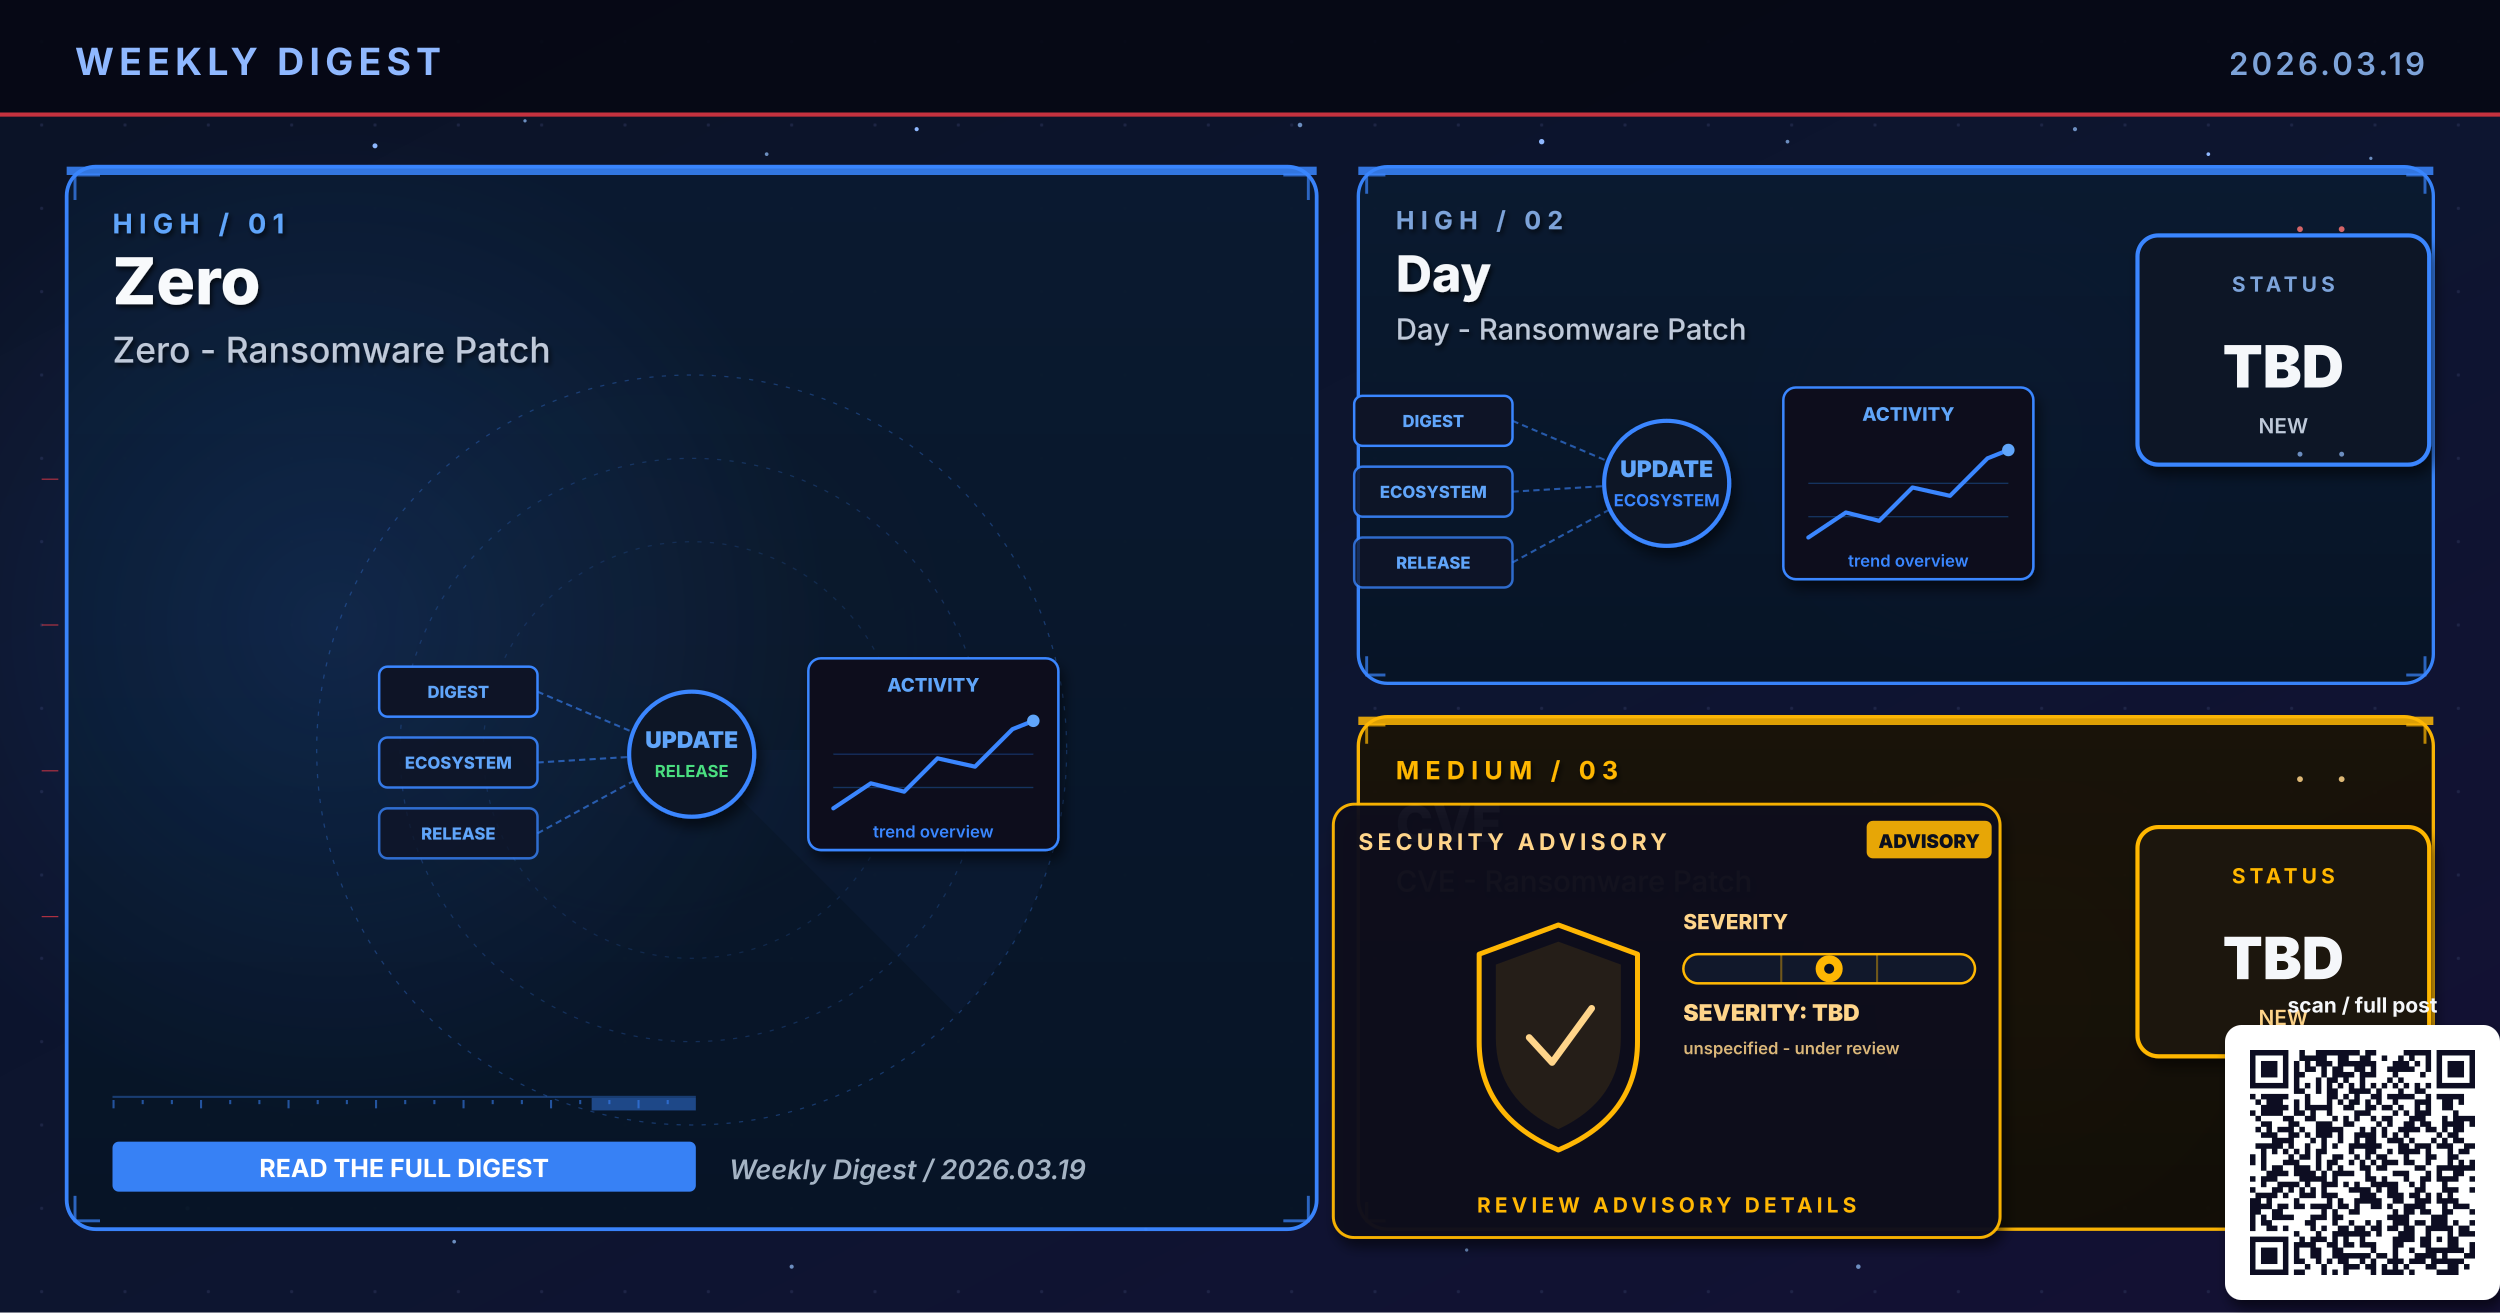
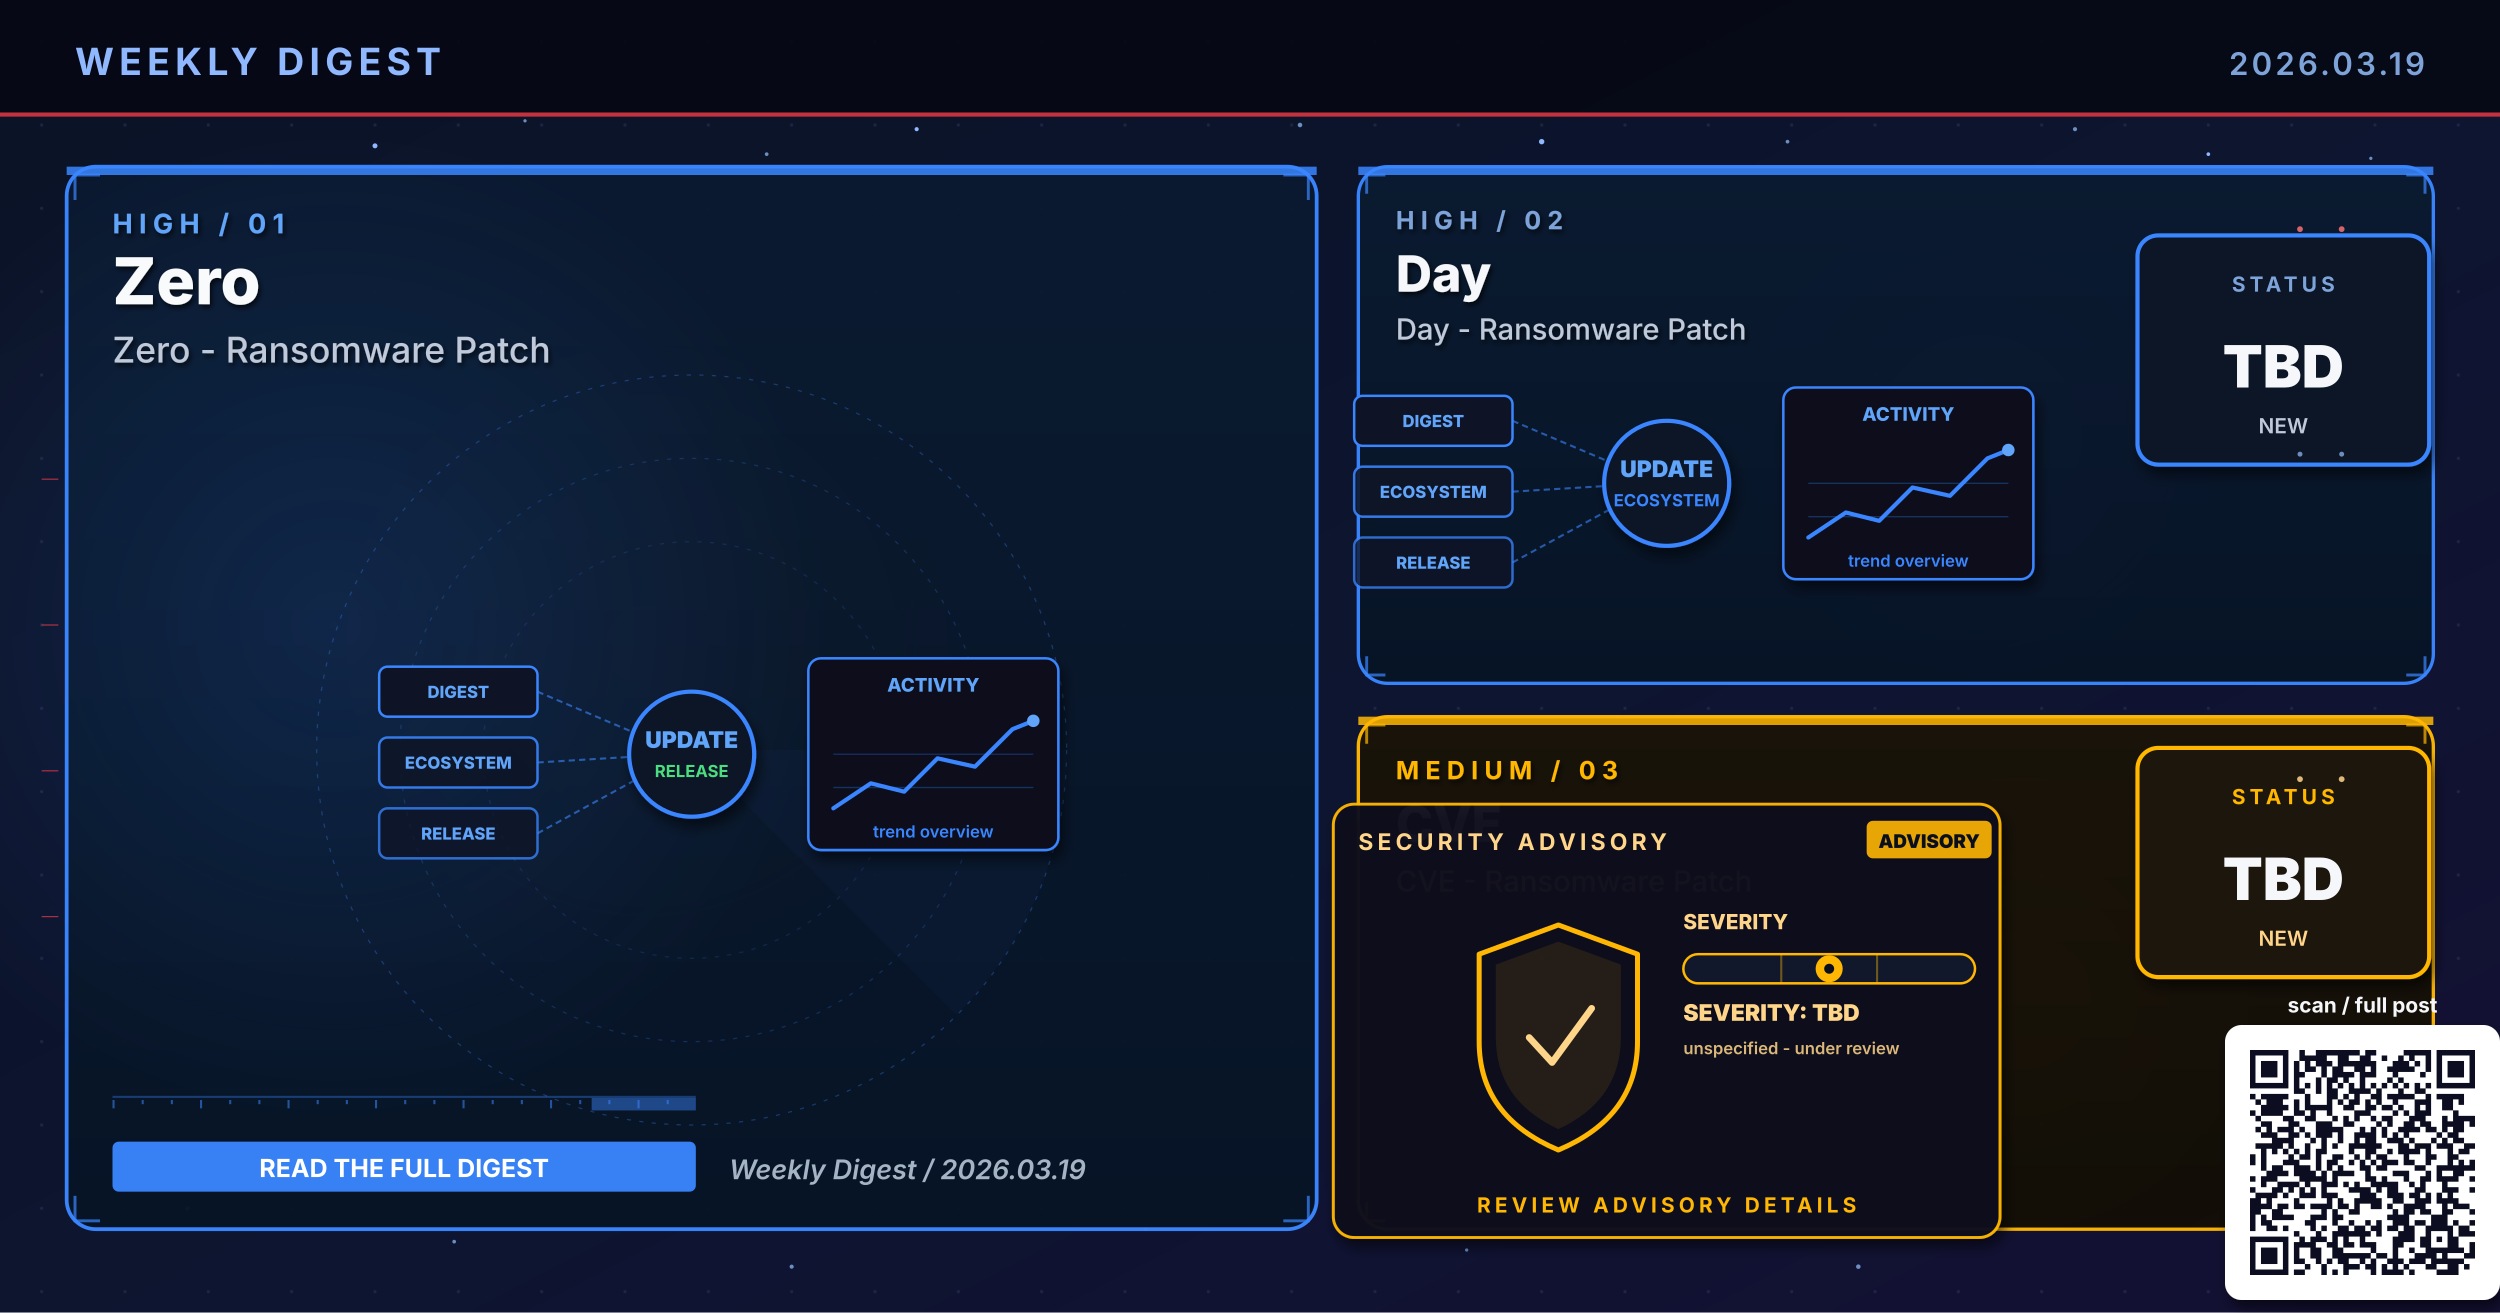
<svg xmlns="http://www.w3.org/2000/svg" viewBox="0 0 1200 630" width="1200" height="630" role="img" aria-label="Weekly digest cover 2026.03.19: Zero, Day, CVE">
  <defs>
    <linearGradient id="bgSpread" x1="0%" y1="0%" x2="100%" y2="100%">
      <stop offset="0%" stop-color="#0B1326" />
      <stop offset="55%" stop-color="#0D1530" />
      <stop offset="100%" stop-color="#141034" />
    </linearGradient>
    <linearGradient id="heroPanel" x1="0%" y1="0%" x2="0%" y2="100%">
      <stop offset="0%" stop-color="#1A0A08" />
      <stop offset="100%" stop-color="#110608" />
    </linearGradient>
    <linearGradient id="heroPanelBlue" x1="0%" y1="0%" x2="0%" y2="100%">
      <stop offset="0%" stop-color="#0A1A30" />
      <stop offset="100%" stop-color="#071426" />
    </linearGradient>
    <linearGradient id="heroPanelAmber" x1="0%" y1="0%" x2="0%" y2="100%">
      <stop offset="0%" stop-color="#1A1208" />
      <stop offset="100%" stop-color="#120E06" />
    </linearGradient>
    <linearGradient id="heroPanelGreen" x1="0%" y1="0%" x2="0%" y2="100%">
      <stop offset="0%" stop-color="#08160E" />
      <stop offset="100%" stop-color="#04100A" />
    </linearGradient>
    <linearGradient id="heroPanelPurple" x1="0%" y1="0%" x2="0%" y2="100%">
      <stop offset="0%" stop-color="#110629" />
      <stop offset="100%" stop-color="#0A0418" />
    </linearGradient>
    <radialGradient id="hotRed" cx="50%" cy="50%" r="50%">
      <stop offset="0%" stop-color="#E63946" stop-opacity="0.6" />
      <stop offset="100%" stop-color="#E63946" stop-opacity="0" />
    </radialGradient>
    <radialGradient id="hotBlue" cx="50%" cy="50%" r="50%">
      <stop offset="0%" stop-color="#3A86FF" stop-opacity="0.5" />
      <stop offset="100%" stop-color="#3A86FF" stop-opacity="0" />
    </radialGradient>
    <radialGradient id="hotAmber" cx="50%" cy="50%" r="50%">
      <stop offset="0%" stop-color="#FFB703" stop-opacity="0.45" />
      <stop offset="100%" stop-color="#FFB703" stop-opacity="0" />
    </radialGradient>
    <radialGradient id="hotGreen" cx="50%" cy="50%" r="50%">
      <stop offset="0%" stop-color="#4ADE80" stop-opacity="0.45" />
      <stop offset="100%" stop-color="#4ADE80" stop-opacity="0" />
    </radialGradient>
    <radialGradient id="hotPurple" cx="50%" cy="50%" r="50%">
      <stop offset="0%" stop-color="#A78BFA" stop-opacity="0.45" />
      <stop offset="100%" stop-color="#A78BFA" stop-opacity="0" />
    </radialGradient>
    <pattern id="envGrid" x="0" y="0" width="40" height="40" patternUnits="userSpaceOnUse">
      <circle cx="20" cy="20" r="0.8" fill="#2A3256" opacity="0.55" />
    </pattern>
    <filter id="softShadow" x="-10%" y="-10%" width="130%" height="130%">
      <feGaussianBlur in="SourceAlpha" stdDeviation="3" />
      <feOffset dx="2" dy="4" />
      <feComponentTransfer>
        <feFuncA type="linear" slope="0.55" />
      </feComponentTransfer>
      <feMerge>
        <feMergeNode />
        <feMergeNode in="SourceGraphic" />
      </feMerge>
    </filter>
    <filter id="textShadow" x="-10%" y="-10%" width="130%" height="130%">
      <feGaussianBlur in="SourceAlpha" stdDeviation="1.2" />
      <feOffset dx="1" dy="1.5" />
      <feComponentTransfer>
        <feFuncA type="linear" slope="0.7" />
      </feComponentTransfer>
      <feMerge>
        <feMergeNode />
        <feMergeNode in="SourceGraphic" />
      </feMerge>
    </filter>
  </defs>
  <rect width="1200" height="630" fill="url(#bgSpread)" />
  <rect width="1200" height="630" fill="url(#envGrid)" />
  <circle cx="310" cy="310" r="160" fill="url(#hotRed)">
    <animate attributeName="opacity" values="0.6;1;0.6" dur="5.8s" repeatCount="indefinite" />
  </circle>
  <circle cx="950" cy="210" r="120" fill="url(#hotBlue)">
    <animate attributeName="opacity" values="0.45;0.85;0.45" dur="6.4s" repeatCount="indefinite" />
  </circle>
  <circle cx="970" cy="480" r="110" fill="url(#hotAmber)">
    <animate attributeName="opacity" values="0.4;0.75;0.4" dur="7.1s" repeatCount="indefinite" />
  </circle>
  <g fill="#8FB8FF">
    <circle cx="180" cy="70" r="1.2">
      <animate attributeName="opacity" values="0.2;1;0.2" dur="3.4s" repeatCount="indefinite" />
    </circle>
    <circle cx="440" cy="62" r="1">
      <animate attributeName="opacity" values="0.2;0.9;0.2" dur="4.2s" repeatCount="indefinite" />
    </circle>
    <circle cx="740" cy="68" r="1.3">
      <animate attributeName="opacity" values="0.25;1;0.25" dur="3.9s" repeatCount="indefinite" />
    </circle>
    <circle cx="1060" cy="74" r="0.9">
      <animate attributeName="opacity" values="0.2;0.85;0.2" dur="5.1s" repeatCount="indefinite" />
    </circle>
    <circle cx="90" cy="580" r="1">
      <animate attributeName="opacity" values="0.15;0.8;0.15" dur="4.7s" repeatCount="indefinite" />
    </circle>
    <circle cx="550" cy="590" r="0.8">
      <animate attributeName="opacity" values="0.2;0.75;0.2" dur="3.6s" begin="0.5s" repeatCount="indefinite" />
    </circle>
  </g>
  <g fill="#7DA3D9" opacity="0.85">
    <circle cx="252" cy="58" r="0.8">
      <animate attributeName="opacity" values="0.15;0.7;0.15" dur="4.3s" repeatCount="indefinite" />
    </circle>
    <circle cx="368" cy="74" r="0.9">
      <animate attributeName="opacity" values="0.2;0.85;0.2" dur="3.8s" begin="0.4s" repeatCount="indefinite" />
    </circle>
    <circle cx="624" cy="60" r="1.1">
      <animate attributeName="opacity" values="0.25;0.95;0.25" dur="4.5s" repeatCount="indefinite" />
    </circle>
    <circle cx="858" cy="68" r="0.9">
      <animate attributeName="opacity" values="0.2;0.8;0.2" dur="3.6s" begin="0.6s" repeatCount="indefinite" />
    </circle>
    <circle cx="996" cy="62" r="1.0">
      <animate attributeName="opacity" values="0.2;0.9;0.2" dur="4.0s" begin="0.2s" repeatCount="indefinite" />
    </circle>
    <circle cx="1138" cy="76" r="0.8">
      <animate attributeName="opacity" values="0.15;0.7;0.15" dur="5.2s" begin="0.5s" repeatCount="indefinite" />
    </circle>
    <circle cx="218" cy="596" r="0.9">
      <animate attributeName="opacity" values="0.18;0.75;0.18" dur="4.6s" begin="0.3s" repeatCount="indefinite" />
    </circle>
    <circle cx="380" cy="608" r="1.0">
      <animate attributeName="opacity" values="0.2;0.85;0.2" dur="3.9s" begin="0.7s" repeatCount="indefinite" />
    </circle>
    <circle cx="704" cy="600" r="0.8">
      <animate attributeName="opacity" values="0.18;0.7;0.18" dur="4.2s" begin="0.4s" repeatCount="indefinite" />
    </circle>
    <circle cx="892" cy="608" r="1.1">
      <animate attributeName="opacity" values="0.22;0.9;0.22" dur="4.7s" begin="0.6s" repeatCount="indefinite" />
    </circle>
    <circle cx="1078" cy="600" r="0.9">
      <animate attributeName="opacity" values="0.2;0.85;0.2" dur="3.6s" begin="0.8s" repeatCount="indefinite" />
    </circle>
  </g>
  <rect x="0" y="0" width="1200" height="56" fill="#050813" opacity="0.92" />
  <text x="36" y="36" font-family="Inter, Helvetica, Arial, sans-serif" font-size="18" font-weight="700" fill="#8FB8FF" letter-spacing="2.5">WEEKLY DIGEST</text>
  <text x="1164" y="36" font-family="Inter, Helvetica, Arial, sans-serif" font-size="15" font-weight="600" fill="#7DA3D9" letter-spacing="1.5" text-anchor="end">2026.03.19</text>
  <rect x="0" y="54" width="1200" height="2" fill="#E63946" opacity="0.85">
    <animate attributeName="opacity" values="0.4;1;0.4" dur="4.8s" repeatCount="indefinite" />
  </rect>
  <rect x="32" y="80" width="600" height="510" rx="14" ry="14" fill="url(#heroPanelBlue)" stroke="#3A86FF" stroke-width="1.8" opacity="0.98" />
  <circle cx="160" cy="300" r="240" fill="url(#hotBlue)" opacity="0.28" />
  <rect x="32" y="80" width="600" height="4" fill="#3A86FF" opacity="0.85">
    <animate attributeName="opacity" values="0.5;1;0.5" dur="3.4s" repeatCount="indefinite" />
  </rect>
  <g filter="url(#textShadow)">
    <text x="54" y="112" font-family="Inter, Helvetica, Arial, sans-serif" font-size="13" font-weight="700" fill="#60A5FA" letter-spacing="3">HIGH  /  01</text>
    <text x="54" y="146" font-family="Inter, Helvetica, Arial, sans-serif" font-size="31" font-weight="800" fill="#F8FAFC">Zero</text>
    <text x="54" y="174" font-family="Inter, Helvetica, Arial, sans-serif" font-size="17" font-weight="500" fill="#BFC9D9">Zero - Ransomware Patch</text>
  </g>
  <g transform="translate(332,360)" opacity="0.32">
    <circle r="180" fill="none" stroke="#3A86FF" stroke-width="0.6" stroke-dasharray="2 4" />
    <circle r="140" fill="none" stroke="#3A86FF" stroke-width="0.6" stroke-dasharray="2 4" opacity="0.7" />
    <circle r="100" fill="none" stroke="#3A86FF" stroke-width="0.6" stroke-dasharray="2 4" opacity="0.5" />
    <g>
      <path d="M0 0 L180 0 A180 180 0 0 1 127 127 Z" fill="#3A86FF" opacity="0.10" />
      <animateTransform attributeName="transform" type="rotate" from="0" to="360" dur="14s" repeatCount="indefinite" />
    </g>
  </g>
  <g stroke="#3A86FF" stroke-width="1.4" fill="none" opacity="0.7">
    <path d="M36 96 L36 84 L48 84" />
    <path d="M616 84 L628 84 L628 96" />
    <path d="M36 574 L36 586 L48 586" />
    <path d="M616 586 L628 586 L628 574" />
  </g>
  <g>
    <rect x="54" y="526" width="280" height="1" fill="#3A86FF" opacity="0.35" />
    <rect x="54" y="528" width="1" height="4" fill="#3A86FF" opacity="0.55" />
    <rect x="68" y="528" width="1" height="2" fill="#3A86FF" opacity="0.55" />
    <rect x="82" y="528" width="1" height="2" fill="#3A86FF" opacity="0.55" />
    <rect x="96" y="528" width="1" height="4" fill="#3A86FF" opacity="0.55" />
    <rect x="110" y="528" width="1" height="2" fill="#3A86FF" opacity="0.55" />
    <rect x="124" y="528" width="1" height="2" fill="#3A86FF" opacity="0.55" />
    <rect x="138" y="528" width="1" height="4" fill="#3A86FF" opacity="0.55" />
    <rect x="152" y="528" width="1" height="2" fill="#3A86FF" opacity="0.55" />
    <rect x="166" y="528" width="1" height="2" fill="#3A86FF" opacity="0.55" />
    <rect x="180" y="528" width="1" height="4" fill="#3A86FF" opacity="0.55" />
    <rect x="194" y="528" width="1" height="2" fill="#3A86FF" opacity="0.55" />
    <rect x="208" y="528" width="1" height="2" fill="#3A86FF" opacity="0.55" />
    <rect x="222" y="528" width="1" height="4" fill="#3A86FF" opacity="0.55" />
    <rect x="236" y="528" width="1" height="2" fill="#3A86FF" opacity="0.55" />
    <rect x="250" y="528" width="1" height="2" fill="#3A86FF" opacity="0.55" />
    <rect x="264" y="528" width="1" height="4" fill="#3A86FF" opacity="0.55" />
    <rect x="278" y="528" width="1" height="2" fill="#3A86FF" opacity="0.55" />
    <rect x="292" y="528" width="1" height="2" fill="#3A86FF" opacity="0.55" />
    <rect x="306" y="528" width="1" height="4" fill="#3A86FF" opacity="0.55" />
    <rect x="320" y="528" width="1" height="2" fill="#3A86FF" opacity="0.55" />
    <rect x="284" y="527" width="50" height="6" fill="#3A86FF" opacity="0.45">
      <animate attributeName="x" values="54;284;54" dur="6.4s" repeatCount="indefinite" />
      <animate attributeName="opacity" values="0.2;0.7;0.2" dur="6.4s" repeatCount="indefinite" />
    </rect>
  </g>
  <g transform="translate(332,360)">
    <g font-family="Inter, monospace" font-size="8" font-weight="800">
      <g transform="translate(-150,-40)">
        <rect x="0" y="0" width="76" height="24" rx="4" fill="#0E1426" stroke="#3A86FF" stroke-width="1.2" />
        <text x="38" y="15" text-anchor="middle" fill="#60A5FA">DIGEST</text>
      </g>
      <g transform="translate(-150,-6)">
        <rect x="0" y="0" width="76" height="24" rx="4" fill="#0E1426" stroke="#3A86FF" stroke-width="1.2" opacity="0.88" />
        <text x="38" y="15" text-anchor="middle" fill="#60A5FA">ECOSYSTEM</text>
      </g>
      <g transform="translate(-150,28)">
        <rect x="0" y="0" width="76" height="24" rx="4" fill="#0E1426" stroke="#3A86FF" stroke-width="1.2" opacity="0.76" />
        <text x="38" y="15" text-anchor="middle" fill="#60A5FA">RELEASE</text>
      </g>
    </g>
    <g stroke="#3A86FF" stroke-width="1" stroke-dasharray="3 2" fill="none" opacity="0.6">
      <line x1="-74" y1="-28" x2="-8" y2="0" />
      <line x1="-74" y1="6" x2="-8" y2="2" />
      <line x1="-74" y1="40" x2="-8" y2="4" />
    </g>
    <g fill="#60A5FA">
      <circle r="2">
        <animateMotion path="M-74 -28 L-8 0" dur="2.2s" repeatCount="indefinite" />
      </circle>
      <circle r="2">
        <animateMotion path="M-74 6 L-8 2" dur="2s" begin="0.4s" repeatCount="indefinite" />
      </circle>
      <circle r="2">
        <animateMotion path="M-74 40 L-8 4" dur="2.4s" begin="0.8s" repeatCount="indefinite" />
      </circle>
    </g>
    <circle cx="0" cy="2" r="30" fill="#0A1326" stroke="#3A86FF" stroke-width="2" filter="url(#softShadow)">
      <animate attributeName="r" values="28;33;28" dur="3.4s" repeatCount="indefinite" />
    </circle>
    <text x="0" y="-1" text-anchor="middle" font-family="Inter, monospace" font-size="11" font-weight="900" fill="#60A5FA">UPDATE</text>
    <text x="0" y="13" text-anchor="middle" font-family="Inter, monospace" font-size="8" font-weight="700" fill="#4ADE80">RELEASE</text>
    <g transform="translate(56,-44)" filter="url(#softShadow)">
      <rect x="0" y="0" width="120" height="92" rx="6" fill="#0A0F1E" stroke="#3A86FF" stroke-width="1.2" />
      <text x="60" y="16" text-anchor="middle" font-family="Inter, monospace" font-size="9" font-weight="800" fill="#60A5FA">ACTIVITY</text>
      <polyline points="12,72 30,60 46,64 62,48 80,52 98,34 108,30" fill="none" stroke="#3A86FF" stroke-width="2" stroke-linecap="round" stroke-linejoin="round" />
      <circle cx="108" cy="30" r="3" fill="#60A5FA">
        <animate attributeName="opacity" values="0.5;1;0.5" dur="2s" repeatCount="indefinite" />
      </circle>
      <g stroke="#3A86FF" stroke-width="0.6" opacity="0.3">
        <line x1="12" y1="46" x2="108" y2="46" />
        <line x1="12" y1="62" x2="108" y2="62" />
      </g>
      <text x="60" y="86" text-anchor="middle" font-family="Inter, monospace" font-size="8" font-weight="600" fill="#3A86FF">trend overview</text>
    </g>
  </g>
  <g transform="translate(54,548)">
    <rect x="0" y="0" width="280" height="24" rx="3" fill="#3A86FF" opacity="0.95" />
    <text x="140" y="17" text-anchor="middle" font-family="Inter, Helvetica, Arial, sans-serif" font-size="12" font-weight="700" fill="#FFFFFF">READ THE FULL DIGEST</text>
  </g>
  <text x="350" y="566" font-family="Inter, Helvetica, Arial, sans-serif" font-size="13" font-weight="600" fill="#A5B4C4" font-style="italic">Weekly Digest  /  2026.03.19</text>
  <rect x="652" y="80" width="516" height="248" rx="14" ry="14" fill="url(#heroPanelBlue)" stroke="#3A86FF" stroke-width="1.6" opacity="0.97" />
  <rect x="652" y="80" width="516" height="4" fill="#3A86FF" opacity="0.85">
    <animate attributeName="opacity" values="0.5;1;0.5" dur="4.2s" repeatCount="indefinite" />
  </rect>
  <g filter="url(#textShadow)">
    <text x="670" y="110" font-family="Inter, Helvetica, Arial, sans-serif" font-size="12" font-weight="700" fill="#7DA3D9" letter-spacing="3">HIGH  /  02</text>
    <text x="670" y="140" font-family="Inter, Helvetica, Arial, sans-serif" font-size="24" font-weight="800" fill="#F5F7FA">Day</text>
    <text x="670" y="163" font-family="Inter, Helvetica, Arial, sans-serif" font-size="14" font-weight="500" fill="#BFC9D9">Day - Ransomware Patch</text>
  </g>
  <g stroke="#3A86FF" stroke-width="1.4" fill="none" opacity="0.7">
    <path d="M656 93 L656 84 L665 84" />
    <path d="M1155 84 L1164 84 L1164 93" />
    <path d="M656 315 L656 324 L665 324" />
    <path d="M1155 324 L1164 324 L1164 315" />
  </g>
  <g transform="translate(800,230)">
    <g font-family="Inter, monospace" font-size="8" font-weight="800">
      <g transform="translate(-150,-40)">
        <rect x="0" y="0" width="76" height="24" rx="4" fill="#0E1426" stroke="#3A86FF" stroke-width="1.2" />
        <text x="38" y="15" text-anchor="middle" fill="#60A5FA">DIGEST</text>
      </g>
      <g transform="translate(-150,-6)">
        <rect x="0" y="0" width="76" height="24" rx="4" fill="#0E1426" stroke="#3A86FF" stroke-width="1.2" opacity="0.88" />
        <text x="38" y="15" text-anchor="middle" fill="#60A5FA">ECOSYSTEM</text>
      </g>
      <g transform="translate(-150,28)">
        <rect x="0" y="0" width="76" height="24" rx="4" fill="#0E1426" stroke="#3A86FF" stroke-width="1.2" opacity="0.76" />
        <text x="38" y="15" text-anchor="middle" fill="#60A5FA">RELEASE</text>
      </g>
    </g>
    <g stroke="#3A86FF" stroke-width="1" stroke-dasharray="3 2" fill="none" opacity="0.6">
      <line x1="-74" y1="-28" x2="-8" y2="0" />
      <line x1="-74" y1="6" x2="-8" y2="2" />
      <line x1="-74" y1="40" x2="-8" y2="4" />
    </g>
    <g fill="#60A5FA">
      <circle r="2">
        <animateMotion path="M-74 -28 L-8 0" dur="2.2s" repeatCount="indefinite" />
      </circle>
      <circle r="2">
        <animateMotion path="M-74 6 L-8 2" dur="2s" begin="0.4s" repeatCount="indefinite" />
      </circle>
      <circle r="2">
        <animateMotion path="M-74 40 L-8 4" dur="2.4s" begin="0.8s" repeatCount="indefinite" />
      </circle>
    </g>
    <circle cx="0" cy="2" r="30" fill="#0A1326" stroke="#3A86FF" stroke-width="2" filter="url(#softShadow)">
      <animate attributeName="r" values="28;33;28" dur="3.4s" repeatCount="indefinite" />
    </circle>
    <text x="0" y="-1" text-anchor="middle" font-family="Inter, monospace" font-size="11" font-weight="900" fill="#60A5FA">UPDATE</text>
    <text x="0" y="13" text-anchor="middle" font-family="Inter, monospace" font-size="8" font-weight="700" fill="#3A86FF">ECOSYSTEM</text>
    <g transform="translate(56,-44)" filter="url(#softShadow)">
      <rect x="0" y="0" width="120" height="92" rx="6" fill="#0A0F1E" stroke="#3A86FF" stroke-width="1.2" />
      <text x="60" y="16" text-anchor="middle" font-family="Inter, monospace" font-size="9" font-weight="800" fill="#60A5FA">ACTIVITY</text>
      <polyline points="12,72 30,60 46,64 62,48 80,52 98,34 108,30" fill="none" stroke="#3A86FF" stroke-width="2" stroke-linecap="round" stroke-linejoin="round" />
      <circle cx="108" cy="30" r="3" fill="#60A5FA">
        <animate attributeName="opacity" values="0.5;1;0.5" dur="2s" repeatCount="indefinite" />
      </circle>
      <g stroke="#3A86FF" stroke-width="0.6" opacity="0.3">
        <line x1="12" y1="46" x2="108" y2="46" />
        <line x1="12" y1="62" x2="108" y2="62" />
      </g>
      <text x="60" y="86" text-anchor="middle" font-family="Inter, monospace" font-size="8" font-weight="600" fill="#3A86FF">trend overview</text>
    </g>
  </g>
  <g transform="translate(1094,168)" filter="url(#softShadow)">
    <rect x="-68" y="-55" width="140" height="110" rx="10" fill="#071426" stroke="#3A86FF" stroke-width="2" />
    <text x="2" y="-28" text-anchor="middle" font-family="Inter, Helvetica, Arial, sans-serif" font-size="10" font-weight="700" letter-spacing="2" fill="#7DA3D9">STATUS</text>
    <text x="2" y="18" text-anchor="middle" font-family="Inter, Helvetica, Arial, sans-serif" font-size="28" font-weight="900" fill="#F5F7FA">TBD</text>
    <text x="2" y="40" text-anchor="middle" font-family="Inter, Helvetica, Arial, sans-serif" font-size="10" font-weight="600" fill="#BFC9D9">NEW</text>
  </g>
  <rect x="652" y="344" width="516" height="246" rx="14" ry="14" fill="url(#heroPanelAmber)" stroke="#FFB703" stroke-width="1.6" opacity="0.97" />
  <rect x="652" y="344" width="516" height="4" fill="#FFB703" opacity="0.85">
    <animate attributeName="opacity" values="0.5;1;0.5" dur="4.8s" repeatCount="indefinite" />
  </rect>
  <g filter="url(#textShadow)">
    <text x="670" y="374" font-family="Inter, Helvetica, Arial, sans-serif" font-size="12" font-weight="700" fill="#FFB703" letter-spacing="3">MEDIUM  /  03</text>
    <text x="670" y="404" font-family="Inter, Helvetica, Arial, sans-serif" font-size="24" font-weight="800" fill="#F5F7FA">CVE</text>
    <text x="670" y="428" font-family="Inter, Helvetica, Arial, sans-serif" font-size="14" font-weight="500" fill="#FFD58A">CVE - Ransomware Patch</text>
  </g>
  <g stroke="#FFB703" stroke-width="1.4" fill="none" opacity="0.7">
    <path d="M656 357 L656 348 L665 348" />
    <path d="M1155 348 L1164 348 L1164 357" />
    <path d="M656 577 L656 586 L665 586" />
    <path d="M1155 586 L1164 586 L1164 577" />
  </g>
  <g transform="translate(800,490)">
    <g filter="url(#softShadow)">
      <rect x="-160" y="-104" width="320" height="208" rx="10" fill="#0A0F1E" stroke="#FFB703" stroke-width="1.4" opacity="0.95" />
    </g>
    <text x="-148" y="-82" font-family="Inter, Helvetica, Arial, sans-serif" font-size="11" font-weight="700" fill="#FFD58A" letter-spacing="2">SECURITY ADVISORY</text>
    <g transform="translate(96,-96)">
      <rect x="0" y="0" width="60" height="18" rx="3" fill="#FFB703" opacity="0.9" />
      <text x="30" y="13" text-anchor="middle" font-family="Inter, monospace" font-size="9" font-weight="900" fill="#0A0F1E">ADVISORY</text>
    </g>
    <g transform="translate(-92,-46)">
      <path d="M40 0 L78 14 L78 56 Q78 92 40 108 Q2 92 2 56 L2 14 Z" fill="none" stroke="#FFB703" stroke-width="2.4" stroke-linejoin="round">
        <animate attributeName="stroke-opacity" values="0.6;1;0.6" dur="3.2s" repeatCount="indefinite" />
      </path>
      <path d="M40 8 L70 19 L70 54 Q70 84 40 98 Q10 84 10 54 L10 19 Z" fill="#FFB703" opacity="0.10" />
      <path d="M26 54 L37 66 L56 40" fill="none" stroke="#FFD58A" stroke-width="3.2" stroke-linecap="round" stroke-linejoin="round">
        <animate attributeName="stroke-opacity" values="0.5;1;0.5" dur="2.4s" repeatCount="indefinite" />
      </path>
    </g>
    <g transform="translate(8,-44)">
      <text x="0" y="0" font-family="Inter, monospace" font-size="10" font-weight="800" fill="#FFD58A">SEVERITY</text>
      <rect x="0" y="12" width="140" height="14" rx="7" fill="#11182B" stroke="#FFB703" stroke-width="1.2" />
      <g stroke="#FFB703" stroke-width="1" opacity="0.4">
        <line x1="47" y1="12" x2="47" y2="26" />
        <line x1="93" y1="12" x2="93" y2="26" />
      </g>
      <g transform="translate(70,19)">
        <circle cx="0" cy="0" r="6.5" fill="#FFB703">
          <animate attributeName="opacity" values="0.7;1;0.7" dur="2.2s" repeatCount="indefinite" />
        </circle>
        <circle cx="0" cy="0" r="2.4" fill="#0A0F1E" />
      </g>
      <text x="0" y="44" font-family="Inter, monospace" font-size="11" font-weight="900" fill="#FFD58A">SEVERITY: TBD</text>
      <text x="0" y="60" font-family="Inter, monospace" font-size="8" font-weight="600" fill="#FFD58A" opacity="0.85">unspecified - under review</text>
    </g>
    <text x="0" y="92" text-anchor="middle" font-family="Inter, Helvetica, Arial, sans-serif" font-size="10" font-weight="700" fill="#FFB703" letter-spacing="2">REVIEW ADVISORY DETAILS</text>
  </g>
-   <g transform="translate(1094,452)" filter="url(#softShadow)">
+   <g transform="translate(1094,414)" filter="url(#softShadow)">
    <rect x="-68" y="-55" width="140" height="110" rx="10" fill="#1A1208" stroke="#FFB703" stroke-width="2" />
    <text x="2" y="-28" text-anchor="middle" font-family="Inter, Helvetica, Arial, sans-serif" font-size="10" font-weight="700" letter-spacing="2" fill="#FFB703">STATUS</text>
    <text x="2" y="18" text-anchor="middle" font-family="Inter, Helvetica, Arial, sans-serif" font-size="28" font-weight="900" fill="#F5F7FA">TBD</text>
    <text x="2" y="40" text-anchor="middle" font-family="Inter, Helvetica, Arial, sans-serif" font-size="10" font-weight="600" fill="#FFD58A">NEW</text>
  </g>
  <g opacity="0.85">
    <g fill="#F87171">
      <circle cx="1104" cy="110" r="1.4">
        <animate attributeName="opacity" values="0.2;1;0.2" dur="1.8s" repeatCount="indefinite" />
      </circle>
      <circle cx="1124" cy="110" r="1.4">
        <animate attributeName="opacity" values="0.2;1;0.2" dur="1.4s" begin="0.3s" repeatCount="indefinite" />
      </circle>
    </g>
    <g fill="#7DA3D9">
      <circle cx="1104" cy="218" r="1.2">
        <animate attributeName="opacity" values="0.2;1;0.2" dur="2s" repeatCount="indefinite" />
      </circle>
      <circle cx="1124" cy="218" r="1.2">
        <animate attributeName="opacity" values="0.2;1;0.2" dur="1.6s" begin="0.4s" repeatCount="indefinite" />
      </circle>
    </g>
    <g fill="#FFD58A">
      <circle cx="1104" cy="374" r="1.4">
        <animate attributeName="opacity" values="0.2;1;0.2" dur="1.8s" repeatCount="indefinite" />
      </circle>
      <circle cx="1124" cy="374" r="1.4">
        <animate attributeName="opacity" values="0.2;1;0.2" dur="1.6s" begin="0.3s" repeatCount="indefinite" />
      </circle>
    </g>
    <g stroke="#E63946" stroke-width="0.5" fill="none">
      <path d="M20 230 L28 230">
        <animate attributeName="stroke-opacity" values="0;0.7;0" dur="2s" repeatCount="indefinite" />
      </path>
      <path d="M20 300 L28 300">
        <animate attributeName="stroke-opacity" values="0;0.7;0" dur="2.3s" begin="0.3s" repeatCount="indefinite" />
      </path>
      <path d="M20 370 L28 370">
        <animate attributeName="stroke-opacity" values="0;0.7;0" dur="1.9s" begin="0.6s" repeatCount="indefinite" />
      </path>
      <path d="M20 440 L28 440">
        <animate attributeName="stroke-opacity" values="0;0.7;0" dur="2.1s" begin="0.9s" repeatCount="indefinite" />
      </path>
    </g>
  </g>
  <g transform="translate(1080,504)" filter="url(#softShadow)">
    <rect x="-12" y="-12" width="132" height="132" rx="8" fill="#FFFFFF" />
    <path fill="#0A1020" d="M0.0 0.0h18.439v2.634h-18.439z M23.707 0.0h2.634v2.634h-2.634z M31.61 0.0h21.073v2.634h-21.073z M55.317 0.0h5.268v2.634h-5.268z M73.756 0.0h13.171v2.634h-13.171z M89.561 0.0h18.439v2.634h-18.439z M0.0 2.634h2.634v2.634h-2.634z M15.805 2.634h2.634v2.634h-2.634z M23.707 2.634h13.171v2.634h-13.171z M42.146 2.634h5.268v2.634h-5.268z M52.683 2.634h5.268v2.634h-5.268z M63.22 2.634h2.634v2.634h-2.634z M71.122 2.634h2.634v2.634h-2.634z M76.39 2.634h2.634v2.634h-2.634z M84.293 2.634h2.634v2.634h-2.634z M89.561 2.634h2.634v2.634h-2.634z M105.366 2.634h2.634v2.634h-2.634z M0.0 5.268h2.634v2.634h-2.634z M5.268 5.268h7.902v2.634h-7.902z M15.805 5.268h2.634v2.634h-2.634z M21.073 5.268h2.634v2.634h-2.634z M26.341 5.268h2.634v2.634h-2.634z M31.61 5.268h7.902v2.634h-7.902z M42.146 5.268h18.439v2.634h-18.439z M68.488 5.268h7.902v2.634h-7.902z M79.024 5.268h2.634v2.634h-2.634z M84.293 5.268h2.634v2.634h-2.634z M89.561 5.268h2.634v2.634h-2.634z M94.829 5.268h7.902v2.634h-7.902z M105.366 5.268h2.634v2.634h-2.634z M0.0 7.902h2.634v2.634h-2.634z M5.268 7.902h7.902v2.634h-7.902z M15.805 7.902h2.634v2.634h-2.634z M21.073 7.902h2.634v2.634h-2.634z M26.341 7.902h5.268v2.634h-5.268z M34.244 7.902h2.634v2.634h-2.634z M39.512 7.902h5.268v2.634h-5.268z M50.049 7.902h5.268v2.634h-5.268z M57.951 7.902h2.634v2.634h-2.634z M65.854 7.902h13.171v2.634h-13.171z M84.293 7.902h2.634v2.634h-2.634z M89.561 7.902h2.634v2.634h-2.634z M94.829 7.902h7.902v2.634h-7.902z M105.366 7.902h2.634v2.634h-2.634z M0.0 10.537h2.634v2.634h-2.634z M5.268 10.537h7.902v2.634h-7.902z M15.805 10.537h2.634v2.634h-2.634z M21.073 10.537h5.268v2.634h-5.268z M34.244 10.537h2.634v2.634h-2.634z M39.512 10.537h10.537v2.634h-10.537z M52.683 10.537h7.902v2.634h-7.902z M68.488 10.537h2.634v2.634h-2.634z M81.659 10.537h2.634v2.634h-2.634z M89.561 10.537h2.634v2.634h-2.634z M94.829 10.537h7.902v2.634h-7.902z M105.366 10.537h2.634v2.634h-2.634z M0.0 13.171h2.634v2.634h-2.634z M15.805 13.171h2.634v2.634h-2.634z M21.073 13.171h2.634v2.634h-2.634z M31.61 13.171h2.634v2.634h-2.634z M36.878 13.171h5.268v2.634h-5.268z M44.78 13.171h2.634v2.634h-2.634z M52.683 13.171h2.634v2.634h-2.634z M65.854 13.171h2.634v2.634h-2.634z M71.122 13.171h2.634v2.634h-2.634z M89.561 13.171h2.634v2.634h-2.634z M105.366 13.171h2.634v2.634h-2.634z M0.0 15.805h18.439v2.634h-18.439z M21.073 15.805h2.634v2.634h-2.634z M26.341 15.805h2.634v2.634h-2.634z M31.61 15.805h2.634v2.634h-2.634z M36.878 15.805h2.634v2.634h-2.634z M42.146 15.805h2.634v2.634h-2.634z M47.415 15.805h2.634v2.634h-2.634z M52.683 15.805h2.634v2.634h-2.634z M57.951 15.805h2.634v2.634h-2.634z M63.22 15.805h2.634v2.634h-2.634z M68.488 15.805h2.634v2.634h-2.634z M73.756 15.805h2.634v2.634h-2.634z M79.024 15.805h2.634v2.634h-2.634z M84.293 15.805h2.634v2.634h-2.634z M89.561 15.805h18.439v2.634h-18.439z M21.073 18.439h5.268v2.634h-5.268z M31.61 18.439h2.634v2.634h-2.634z M36.878 18.439h5.268v2.634h-5.268z M47.415 18.439h10.537v2.634h-10.537z M60.585 18.439h2.634v2.634h-2.634z M71.122 18.439h2.634v2.634h-2.634z M79.024 18.439h5.268v2.634h-5.268z M0.0 21.073h2.634v2.634h-2.634z M5.268 21.073h13.171v2.634h-13.171z M26.341 21.073h2.634v2.634h-2.634z M36.878 21.073h5.268v2.634h-5.268z M44.78 21.073h2.634v2.634h-2.634z M50.049 21.073h2.634v2.634h-2.634z M57.951 21.073h5.268v2.634h-5.268z M65.854 21.073h13.171v2.634h-13.171z M84.293 21.073h2.634v2.634h-2.634z M89.561 21.073h13.171v2.634h-13.171z M2.634 23.707h2.634v2.634h-2.634z M7.902 23.707h7.902v2.634h-7.902z M21.073 23.707h2.634v2.634h-2.634z M26.341 23.707h2.634v2.634h-2.634z M36.878 23.707h2.634v2.634h-2.634z M42.146 23.707h2.634v2.634h-2.634z M47.415 23.707h5.268v2.634h-5.268z M55.317 23.707h2.634v2.634h-2.634z M60.585 23.707h2.634v2.634h-2.634z M68.488 23.707h2.634v2.634h-2.634z M79.024 23.707h7.902v2.634h-7.902z M92.195 23.707h5.268v2.634h-5.268z M100.098 23.707h2.634v2.634h-2.634z M5.268 26.341h13.171v2.634h-13.171z M21.073 26.341h2.634v2.634h-2.634z M26.341 26.341h13.171v2.634h-13.171z M44.78 26.341h5.268v2.634h-5.268z M55.317 26.341h5.268v2.634h-5.268z M63.22 26.341h5.268v2.634h-5.268z M71.122 26.341h2.634v2.634h-2.634z M79.024 26.341h2.634v2.634h-2.634z M84.293 26.341h2.634v2.634h-2.634z M92.195 26.341h5.268v2.634h-5.268z M0.0 28.976h2.634v2.634h-2.634z M5.268 28.976h10.537v2.634h-10.537z M21.073 28.976h5.268v2.634h-5.268z M28.976 28.976h2.634v2.634h-2.634z M36.878 28.976h2.634v2.634h-2.634z M50.049 28.976h7.902v2.634h-7.902z M68.488 28.976h2.634v2.634h-2.634z M73.756 28.976h2.634v2.634h-2.634z M79.024 28.976h7.902v2.634h-7.902z M97.463 28.976h2.634v2.634h-2.634z M2.634 31.61h2.634v2.634h-2.634z M15.805 31.61h5.268v2.634h-5.268z M26.341 31.61h5.268v2.634h-5.268z M39.512 31.61h2.634v2.634h-2.634z M44.78 31.61h2.634v2.634h-2.634z M50.049 31.61h2.634v2.634h-2.634z M57.951 31.61h2.634v2.634h-2.634z M63.22 31.61h5.268v2.634h-5.268z M76.39 31.61h7.902v2.634h-7.902z M92.195 31.61h2.634v2.634h-2.634z M97.463 31.61h10.537v2.634h-10.537z M5.268 34.244h5.268v2.634h-5.268z M18.439 34.244h5.268v2.634h-5.268z M31.61 34.244h7.902v2.634h-7.902z M44.78 34.244h5.268v2.634h-5.268z M60.585 34.244h2.634v2.634h-2.634z M65.854 34.244h2.634v2.634h-2.634z M73.756 34.244h5.268v2.634h-5.268z M81.659 34.244h5.268v2.634h-5.268z M92.195 34.244h10.537v2.634h-10.537z M105.366 34.244h2.634v2.634h-2.634z M2.634 36.878h2.634v2.634h-2.634z M7.902 36.878h2.634v2.634h-2.634z M13.171 36.878h7.902v2.634h-7.902z M23.707 36.878h2.634v2.634h-2.634z M31.61 36.878h13.171v2.634h-13.171z M52.683 36.878h2.634v2.634h-2.634z M57.951 36.878h2.634v2.634h-2.634z M63.22 36.878h2.634v2.634h-2.634z M71.122 36.878h10.537v2.634h-10.537z M84.293 36.878h5.268v2.634h-5.268z M92.195 36.878h2.634v2.634h-2.634z M97.463 36.878h5.268v2.634h-5.268z M5.268 39.512h7.902v2.634h-7.902z M18.439 39.512h5.268v2.634h-5.268z M26.341 39.512h2.634v2.634h-2.634z M31.61 39.512h7.902v2.634h-7.902z M42.146 39.512h2.634v2.634h-2.634z M50.049 39.512h10.537v2.634h-10.537z M63.22 39.512h2.634v2.634h-2.634z M68.488 39.512h2.634v2.634h-2.634z M73.756 39.512h2.634v2.634h-2.634z M89.561 39.512h2.634v2.634h-2.634z M94.829 39.512h5.268v2.634h-5.268z M10.537 42.146h10.537v2.634h-10.537z M28.976 42.146h2.634v2.634h-2.634z M34.244 42.146h2.634v2.634h-2.634z M42.146 42.146h2.634v2.634h-2.634z M50.049 42.146h2.634v2.634h-2.634z M55.317 42.146h5.268v2.634h-5.268z M65.854 42.146h7.902v2.634h-7.902z M76.39 42.146h2.634v2.634h-2.634z M86.927 42.146h2.634v2.634h-2.634z M92.195 42.146h2.634v2.634h-2.634z M97.463 42.146h5.268v2.634h-5.268z M2.634 44.78h13.171v2.634h-13.171z M18.439 44.78h2.634v2.634h-2.634z M26.341 44.78h2.634v2.634h-2.634z M34.244 44.78h2.634v2.634h-2.634z M39.512 44.78h2.634v2.634h-2.634z M47.415 44.78h15.805v2.634h-15.805z M71.122 44.78h5.268v2.634h-5.268z M79.024 44.78h7.902v2.634h-7.902z M89.561 44.78h7.902v2.634h-7.902z M102.732 44.78h5.268v2.634h-5.268z M5.268 47.415h2.634v2.634h-2.634z M10.537 47.415h2.634v2.634h-2.634z M15.805 47.415h2.634v2.634h-2.634z M21.073 47.415h2.634v2.634h-2.634z M26.341 47.415h2.634v2.634h-2.634z M31.61 47.415h5.268v2.634h-5.268z M47.415 47.415h2.634v2.634h-2.634z M55.317 47.415h5.268v2.634h-5.268z M65.854 47.415h2.634v2.634h-2.634z M71.122 47.415h10.537v2.634h-10.537z M84.293 47.415h2.634v2.634h-2.634z M94.829 47.415h2.634v2.634h-2.634z M100.098 47.415h5.268v2.634h-5.268z M0.0 50.049h2.634v2.634h-2.634z M5.268 50.049h2.634v2.634h-2.634z M18.439 50.049h2.634v2.634h-2.634z M23.707 50.049h5.268v2.634h-5.268z M31.61 50.049h2.634v2.634h-2.634z M39.512 50.049h5.268v2.634h-5.268z M50.049 50.049h2.634v2.634h-2.634z M55.317 50.049h2.634v2.634h-2.634z M60.585 50.049h5.268v2.634h-5.268z M73.756 50.049h2.634v2.634h-2.634z M84.293 50.049h5.268v2.634h-5.268z M94.829 50.049h5.268v2.634h-5.268z M0.0 52.683h2.634v2.634h-2.634z M5.268 52.683h2.634v2.634h-2.634z M15.805 52.683h7.902v2.634h-7.902z M31.61 52.683h2.634v2.634h-2.634z M36.878 52.683h5.268v2.634h-5.268z M47.415 52.683h2.634v2.634h-2.634z M52.683 52.683h2.634v2.634h-2.634z M57.951 52.683h2.634v2.634h-2.634z M63.22 52.683h7.902v2.634h-7.902z M73.756 52.683h5.268v2.634h-5.268z M84.293 52.683h2.634v2.634h-2.634z M94.829 52.683h2.634v2.634h-2.634z M100.098 52.683h2.634v2.634h-2.634z M105.366 52.683h2.634v2.634h-2.634z M5.268 55.317h2.634v2.634h-2.634z M10.537 55.317h5.268v2.634h-5.268z M21.073 55.317h7.902v2.634h-7.902z M31.61 55.317h2.634v2.634h-2.634z M36.878 55.317h2.634v2.634h-2.634z M42.146 55.317h2.634v2.634h-2.634z M52.683 55.317h5.268v2.634h-5.268z M60.585 55.317h5.268v2.634h-5.268z M79.024 55.317h5.268v2.634h-5.268z M89.561 55.317h18.439v2.634h-18.439z M7.902 57.951h10.537v2.634h-10.537z M21.073 57.951h10.537v2.634h-10.537z M34.244 57.951h2.634v2.634h-2.634z M39.512 57.951h10.537v2.634h-10.537z M55.317 57.951h2.634v2.634h-2.634z M68.488 57.951h7.902v2.634h-7.902z M84.293 57.951h2.634v2.634h-2.634z M89.561 57.951h2.634v2.634h-2.634z M97.463 57.951h5.268v2.634h-5.268z M0.0 60.585h2.634v2.634h-2.634z M5.268 60.585h7.902v2.634h-7.902z M23.707 60.585h13.171v2.634h-13.171z M39.512 60.585h2.634v2.634h-2.634z M55.317 60.585h5.268v2.634h-5.268z M63.22 60.585h2.634v2.634h-2.634z M73.756 60.585h2.634v2.634h-2.634z M81.659 60.585h5.268v2.634h-5.268z M89.561 60.585h10.537v2.634h-10.537z M105.366 60.585h2.634v2.634h-2.634z M5.268 63.22h2.634v2.634h-2.634z M13.171 63.22h10.537v2.634h-10.537z M26.341 63.22h2.634v2.634h-2.634z M34.244 63.22h7.902v2.634h-7.902z M44.78 63.22h2.634v2.634h-2.634z M50.049 63.22h2.634v2.634h-2.634z M57.951 63.22h13.171v2.634h-13.171z M76.39 63.22h2.634v2.634h-2.634z M81.659 63.22h2.634v2.634h-2.634z M92.195 63.22h2.634v2.634h-2.634z M0.0 65.854h2.634v2.634h-2.634z M10.537 65.854h5.268v2.634h-5.268z M18.439 65.854h2.634v2.634h-2.634z M23.707 65.854h2.634v2.634h-2.634z M28.976 65.854h2.634v2.634h-2.634z M34.244 65.854h2.634v2.634h-2.634z M47.415 65.854h10.537v2.634h-10.537z M60.585 65.854h2.634v2.634h-2.634z M65.854 65.854h5.268v2.634h-5.268z M79.024 65.854h5.268v2.634h-5.268z M92.195 65.854h7.902v2.634h-7.902z M105.366 65.854h2.634v2.634h-2.634z M2.634 68.488h10.537v2.634h-10.537z M15.805 68.488h2.634v2.634h-2.634z M23.707 68.488h7.902v2.634h-7.902z M34.244 68.488h7.902v2.634h-7.902z M52.683 68.488h7.902v2.634h-7.902z M65.854 68.488h7.902v2.634h-7.902z M76.39 68.488h5.268v2.634h-5.268z M84.293 68.488h2.634v2.634h-2.634z M89.561 68.488h2.634v2.634h-2.634z M94.829 68.488h2.634v2.634h-2.634z M0.0 71.122h5.268v2.634h-5.268z M7.902 71.122h2.634v2.634h-2.634z M21.073 71.122h2.634v2.634h-2.634z M36.878 71.122h2.634v2.634h-2.634z M42.146 71.122h2.634v2.634h-2.634z M50.049 71.122h13.171v2.634h-13.171z M68.488 71.122h5.268v2.634h-5.268z M79.024 71.122h7.902v2.634h-7.902z M89.561 71.122h10.537v2.634h-10.537z M0.0 73.756h10.537v2.634h-10.537z M13.171 73.756h5.268v2.634h-5.268z M21.073 73.756h5.268v2.634h-5.268z M28.976 73.756h10.537v2.634h-10.537z M42.146 73.756h5.268v2.634h-5.268z M50.049 73.756h2.634v2.634h-2.634z M57.951 73.756h5.268v2.634h-5.268z M65.854 73.756h2.634v2.634h-2.634z M73.756 73.756h10.537v2.634h-10.537z M92.195 73.756h2.634v2.634h-2.634z M97.463 73.756h7.902v2.634h-7.902z M0.0 76.39h5.268v2.634h-5.268z M10.537 76.39h5.268v2.634h-5.268z M34.244 76.39h2.634v2.634h-2.634z M39.512 76.39h2.634v2.634h-2.634z M47.415 76.39h5.268v2.634h-5.268z M68.488 76.39h2.634v2.634h-2.634z M73.756 76.39h5.268v2.634h-5.268z M81.659 76.39h5.268v2.634h-5.268z M92.195 76.39h5.268v2.634h-5.268z M105.366 76.39h2.634v2.634h-2.634z M0.0 79.024h2.634v2.634h-2.634z M5.268 79.024h2.634v2.634h-2.634z M10.537 79.024h10.537v2.634h-10.537z M28.976 79.024h7.902v2.634h-7.902z M39.512 79.024h5.268v2.634h-5.268z M65.854 79.024h10.537v2.634h-10.537z M86.927 79.024h7.902v2.634h-7.902z M0.0 81.659h2.634v2.634h-2.634z M5.268 81.659h5.268v2.634h-5.268z M26.341 81.659h5.268v2.634h-5.268z M39.512 81.659h2.634v2.634h-2.634z M47.415 81.659h2.634v2.634h-2.634z M55.317 81.659h2.634v2.634h-2.634z M60.585 81.659h2.634v2.634h-2.634z M68.488 81.659h7.902v2.634h-7.902z M79.024 81.659h5.268v2.634h-5.268z M86.927 81.659h7.902v2.634h-7.902z M97.463 81.659h2.634v2.634h-2.634z M105.366 81.659h2.634v2.634h-2.634z M0.0 84.293h2.634v2.634h-2.634z M7.902 84.293h5.268v2.634h-5.268z M15.805 84.293h2.634v2.634h-2.634z M28.976 84.293h2.634v2.634h-2.634z M34.244 84.293h2.634v2.634h-2.634z M42.146 84.293h5.268v2.634h-5.268z M50.049 84.293h5.268v2.634h-5.268z M57.951 84.293h5.268v2.634h-5.268z M65.854 84.293h5.268v2.634h-5.268z M73.756 84.293h5.268v2.634h-5.268z M84.293 84.293h13.171v2.634h-13.171z M100.098 84.293h5.268v2.634h-5.268z M21.073 86.927h2.634v2.634h-2.634z M31.61 86.927h2.634v2.634h-2.634z M39.512 86.927h18.439v2.634h-18.439z M60.585 86.927h2.634v2.634h-2.634z M71.122 86.927h7.902v2.634h-7.902z M84.293 86.927h2.634v2.634h-2.634z M94.829 86.927h2.634v2.634h-2.634z M100.098 86.927h7.902v2.634h-7.902z M0.0 89.561h18.439v2.634h-18.439z M23.707 89.561h2.634v2.634h-2.634z M28.976 89.561h7.902v2.634h-7.902z M39.512 89.561h2.634v2.634h-2.634z M44.78 89.561h2.634v2.634h-2.634z M52.683 89.561h2.634v2.634h-2.634z M68.488 89.561h10.537v2.634h-10.537z M81.659 89.561h5.268v2.634h-5.268z M89.561 89.561h2.634v2.634h-2.634z M94.829 89.561h5.268v2.634h-5.268z M0.0 92.195h2.634v2.634h-2.634z M15.805 92.195h2.634v2.634h-2.634z M21.073 92.195h10.537v2.634h-10.537z M36.878 92.195h5.268v2.634h-5.268z M44.78 92.195h5.268v2.634h-5.268z M52.683 92.195h7.902v2.634h-7.902z M68.488 92.195h5.268v2.634h-5.268z M81.659 92.195h5.268v2.634h-5.268z M94.829 92.195h5.268v2.634h-5.268z M105.366 92.195h2.634v2.634h-2.634z M0.0 94.829h2.634v2.634h-2.634z M5.268 94.829h7.902v2.634h-7.902z M15.805 94.829h2.634v2.634h-2.634z M21.073 94.829h2.634v2.634h-2.634z M28.976 94.829h5.268v2.634h-5.268z M39.512 94.829h5.268v2.634h-5.268z M57.951 94.829h2.634v2.634h-2.634z M68.488 94.829h2.634v2.634h-2.634z M76.39 94.829h2.634v2.634h-2.634z M84.293 94.829h18.439v2.634h-18.439z M105.366 94.829h2.634v2.634h-2.634z M0.0 97.463h2.634v2.634h-2.634z M5.268 97.463h7.902v2.634h-7.902z M15.805 97.463h2.634v2.634h-2.634z M21.073 97.463h2.634v2.634h-2.634z M28.976 97.463h5.268v2.634h-5.268z M39.512 97.463h18.439v2.634h-18.439z M60.585 97.463h5.268v2.634h-5.268z M68.488 97.463h2.634v2.634h-2.634z M79.024 97.463h10.537v2.634h-10.537z M92.195 97.463h2.634v2.634h-2.634z M102.732 97.463h5.268v2.634h-5.268z M0.0 100.098h2.634v2.634h-2.634z M5.268 100.098h7.902v2.634h-7.902z M15.805 100.098h2.634v2.634h-2.634z M21.073 100.098h5.268v2.634h-5.268z M31.61 100.098h2.634v2.634h-2.634z M36.878 100.098h2.634v2.634h-2.634z M42.146 100.098h5.268v2.634h-5.268z M52.683 100.098h2.634v2.634h-2.634z M57.951 100.098h2.634v2.634h-2.634z M65.854 100.098h7.902v2.634h-7.902z M76.39 100.098h7.902v2.634h-7.902z M86.927 100.098h15.805v2.634h-15.805z M0.0 102.732h2.634v2.634h-2.634z M15.805 102.732h2.634v2.634h-2.634z M26.341 102.732h2.634v2.634h-2.634z M34.244 102.732h2.634v2.634h-2.634z M44.78 102.732h7.902v2.634h-7.902z M55.317 102.732h5.268v2.634h-5.268z M63.22 102.732h2.634v2.634h-2.634z M68.488 102.732h2.634v2.634h-2.634z M73.756 102.732h2.634v2.634h-2.634z M84.293 102.732h5.268v2.634h-5.268z M94.829 102.732h5.268v2.634h-5.268z M102.732 102.732h2.634v2.634h-2.634z M0.0 105.366h18.439v2.634h-18.439z M21.073 105.366h5.268v2.634h-5.268z M34.244 105.366h2.634v2.634h-2.634z M39.512 105.366h2.634v2.634h-2.634z M44.78 105.366h2.634v2.634h-2.634z M57.951 105.366h2.634v2.634h-2.634z M63.22 105.366h10.537v2.634h-10.537z M76.39 105.366h2.634v2.634h-2.634z M89.561 105.366h10.537v2.634h-10.537z" />
  </g>
  <text x="1134" y="486" font-family="Inter, Helvetica, Arial, sans-serif" font-size="10" font-weight="700" fill="#F5F7FA" text-anchor="middle">scan / full post</text>
</svg>
